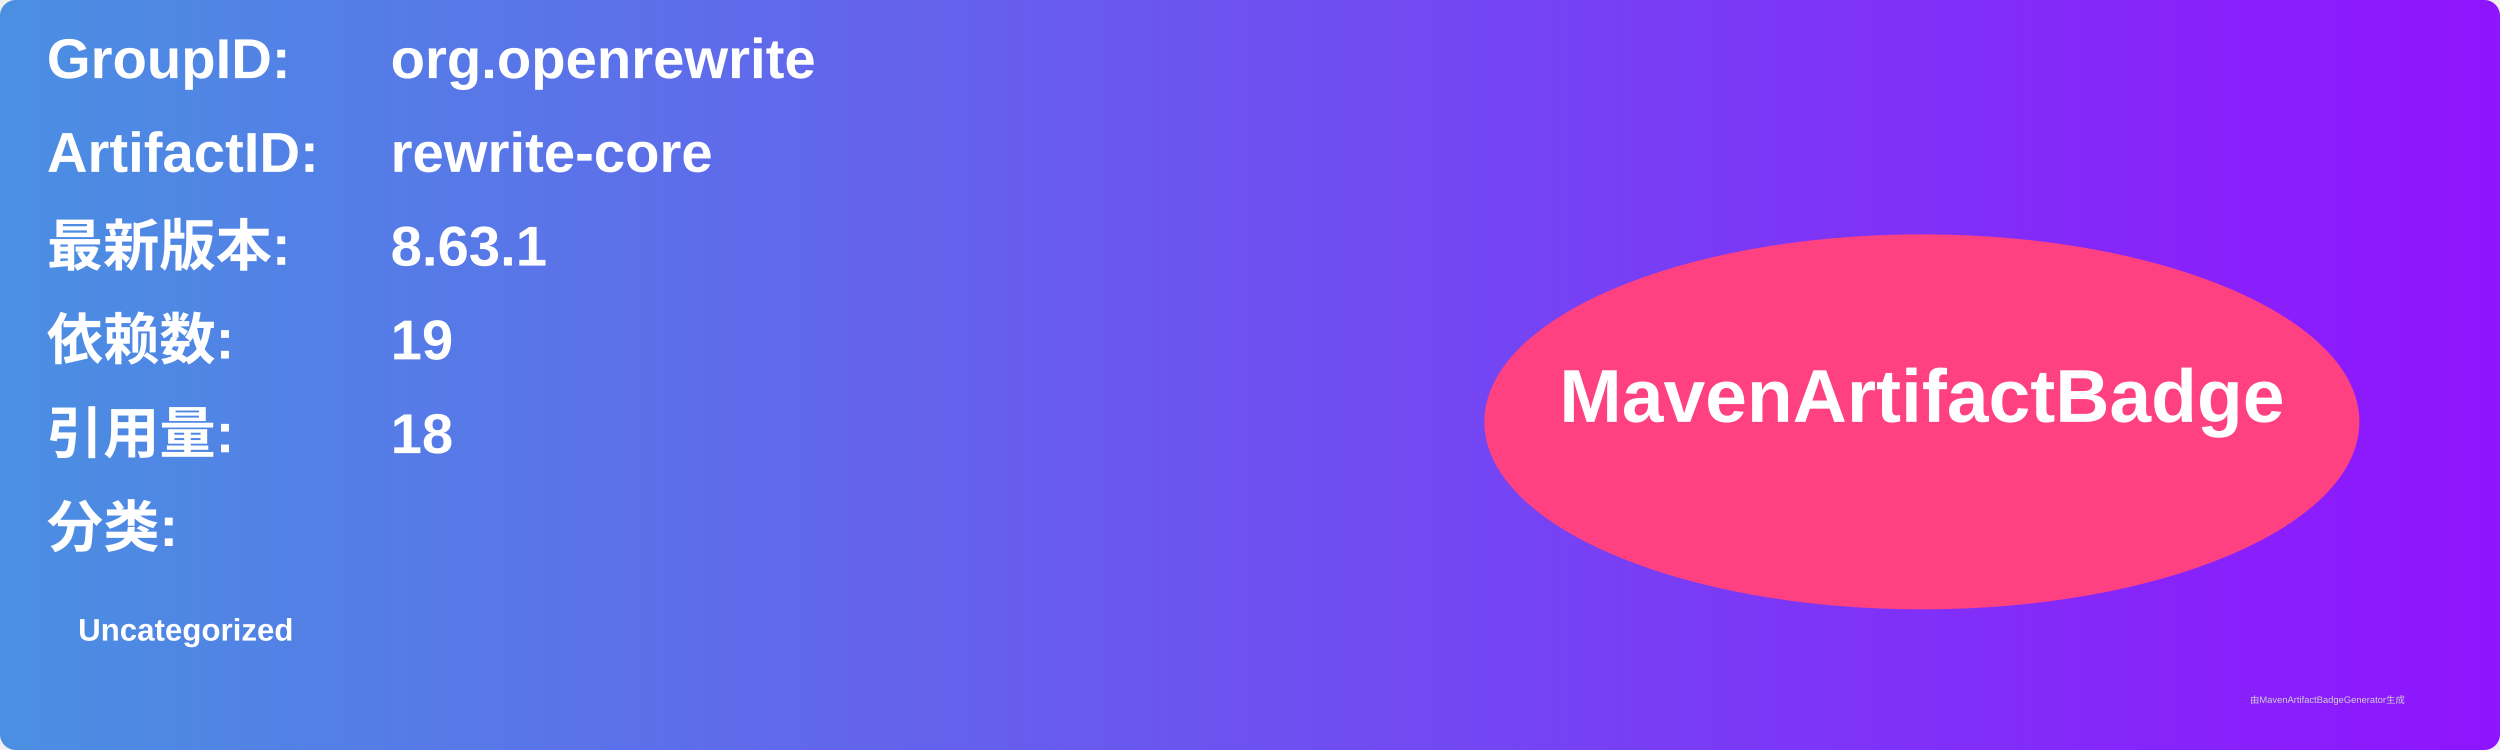
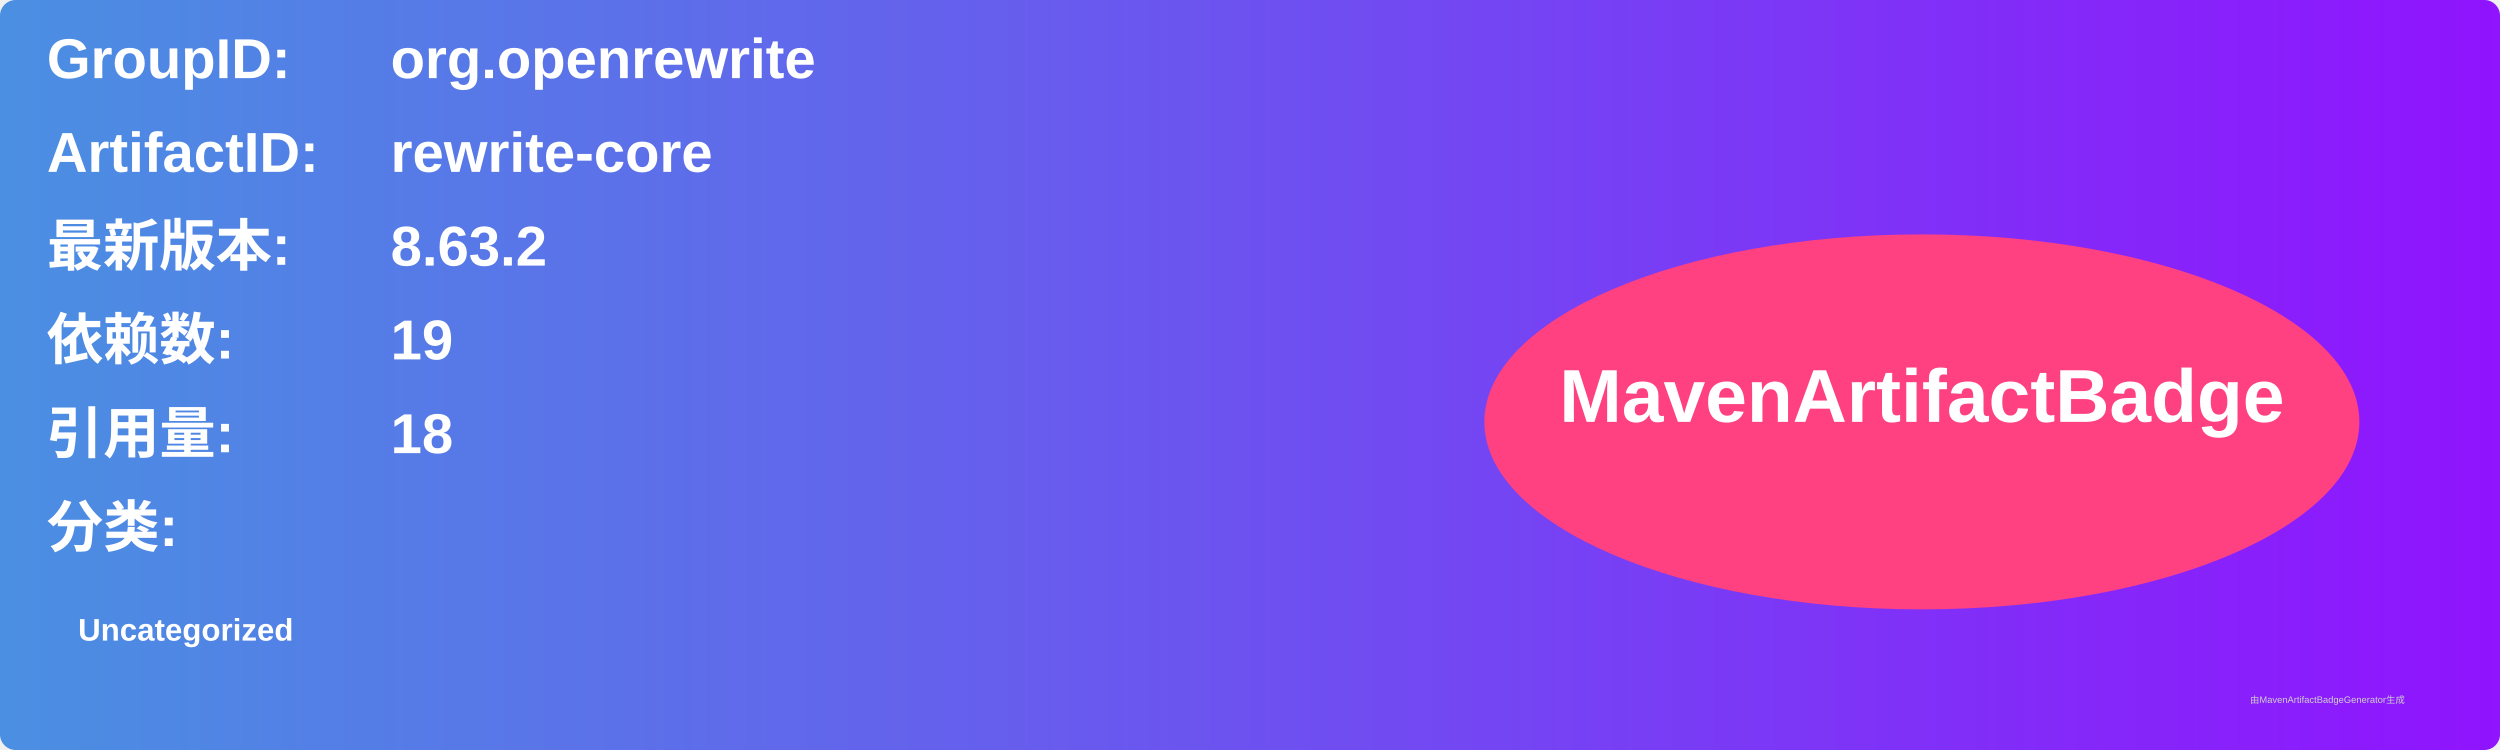
<svg xmlns="http://www.w3.org/2000/svg" width="800" height="240" viewBox="0 0 800 240">
  <linearGradient id="grad" x1="0%" y1="0%" x2="100%" y2="0%">
    <stop offset="0%" stop-color="#4a90e2" />
    <stop offset="100%" stop-color="#9013fe" />
  </linearGradient>
  <rect width="100%" height="100%" rx="5" ry="5" fill="url(#grad)" />
  <g transform="translate(15, 15)">
    <text x="0" y="10" font-family="Arial" font-size="18" fill="white" font-weight="bold" width="260">GroupID:</text>
    <text x="110" y="10" font-family="Arial" font-size="18" fill="white" font-weight="bold" width="460">org.openrewrite</text>
    <text x="0" y="40" font-family="Arial" font-size="18" fill="white" font-weight="bold" width="260">ArtifactID:</text>
    <text x="110" y="40" font-family="Arial" font-size="18" fill="white" font-weight="bold" width="460">rewrite-core</text>
    <text x="0" y="70" font-family="Arial" font-size="18" fill="white" font-weight="bold">最新版本:</text>
    <text x="110" y="70" font-family="Arial" font-size="18" fill="white" font-weight="bold">
-       <tspan font-weight="bold">8.63.1</tspan>
+       <tspan font-weight="bold">8.63.2</tspan>
    </text>
    <text x="0" y="100" font-family="Arial" font-size="18" fill="white" font-weight="bold">依赖数: </text>
    <text x="110" y="100" font-family="Arial" font-size="18" fill="white">
      <tspan font-weight="bold">19</tspan>
    </text>
    <text x="0" y="130" font-family="Arial" font-size="18" fill="white" font-weight="bold">引用量: </text>
    <text x="110" y="130" font-family="Arial" font-size="18" fill="white">
      <tspan font-weight="bold">18</tspan>
    </text>
    <text x="0" y="160" font-family="Arial" font-size="18" fill="white" font-weight="bold">分类:</text>
    <text x="10" y="190" font-family="Arial" font-size="10" fill="white">
      <tspan font-weight="bold">Uncategorized</tspan>
    </text>
    <ellipse cx="600" cy="120" rx="140" ry="60" fill="#ff4081" />
    <text x="600" y="120" text-anchor="middle" font-family="Arial" font-size="24" fill="white" font-weight="bold">MavenArtifactBadge</text>
  </g>
  <text x="720" y="225" font-family="Arial" font-size="3" fill="#d0d0d0">由MavenArtifactBadgeGenerator生成</text>
</svg>
